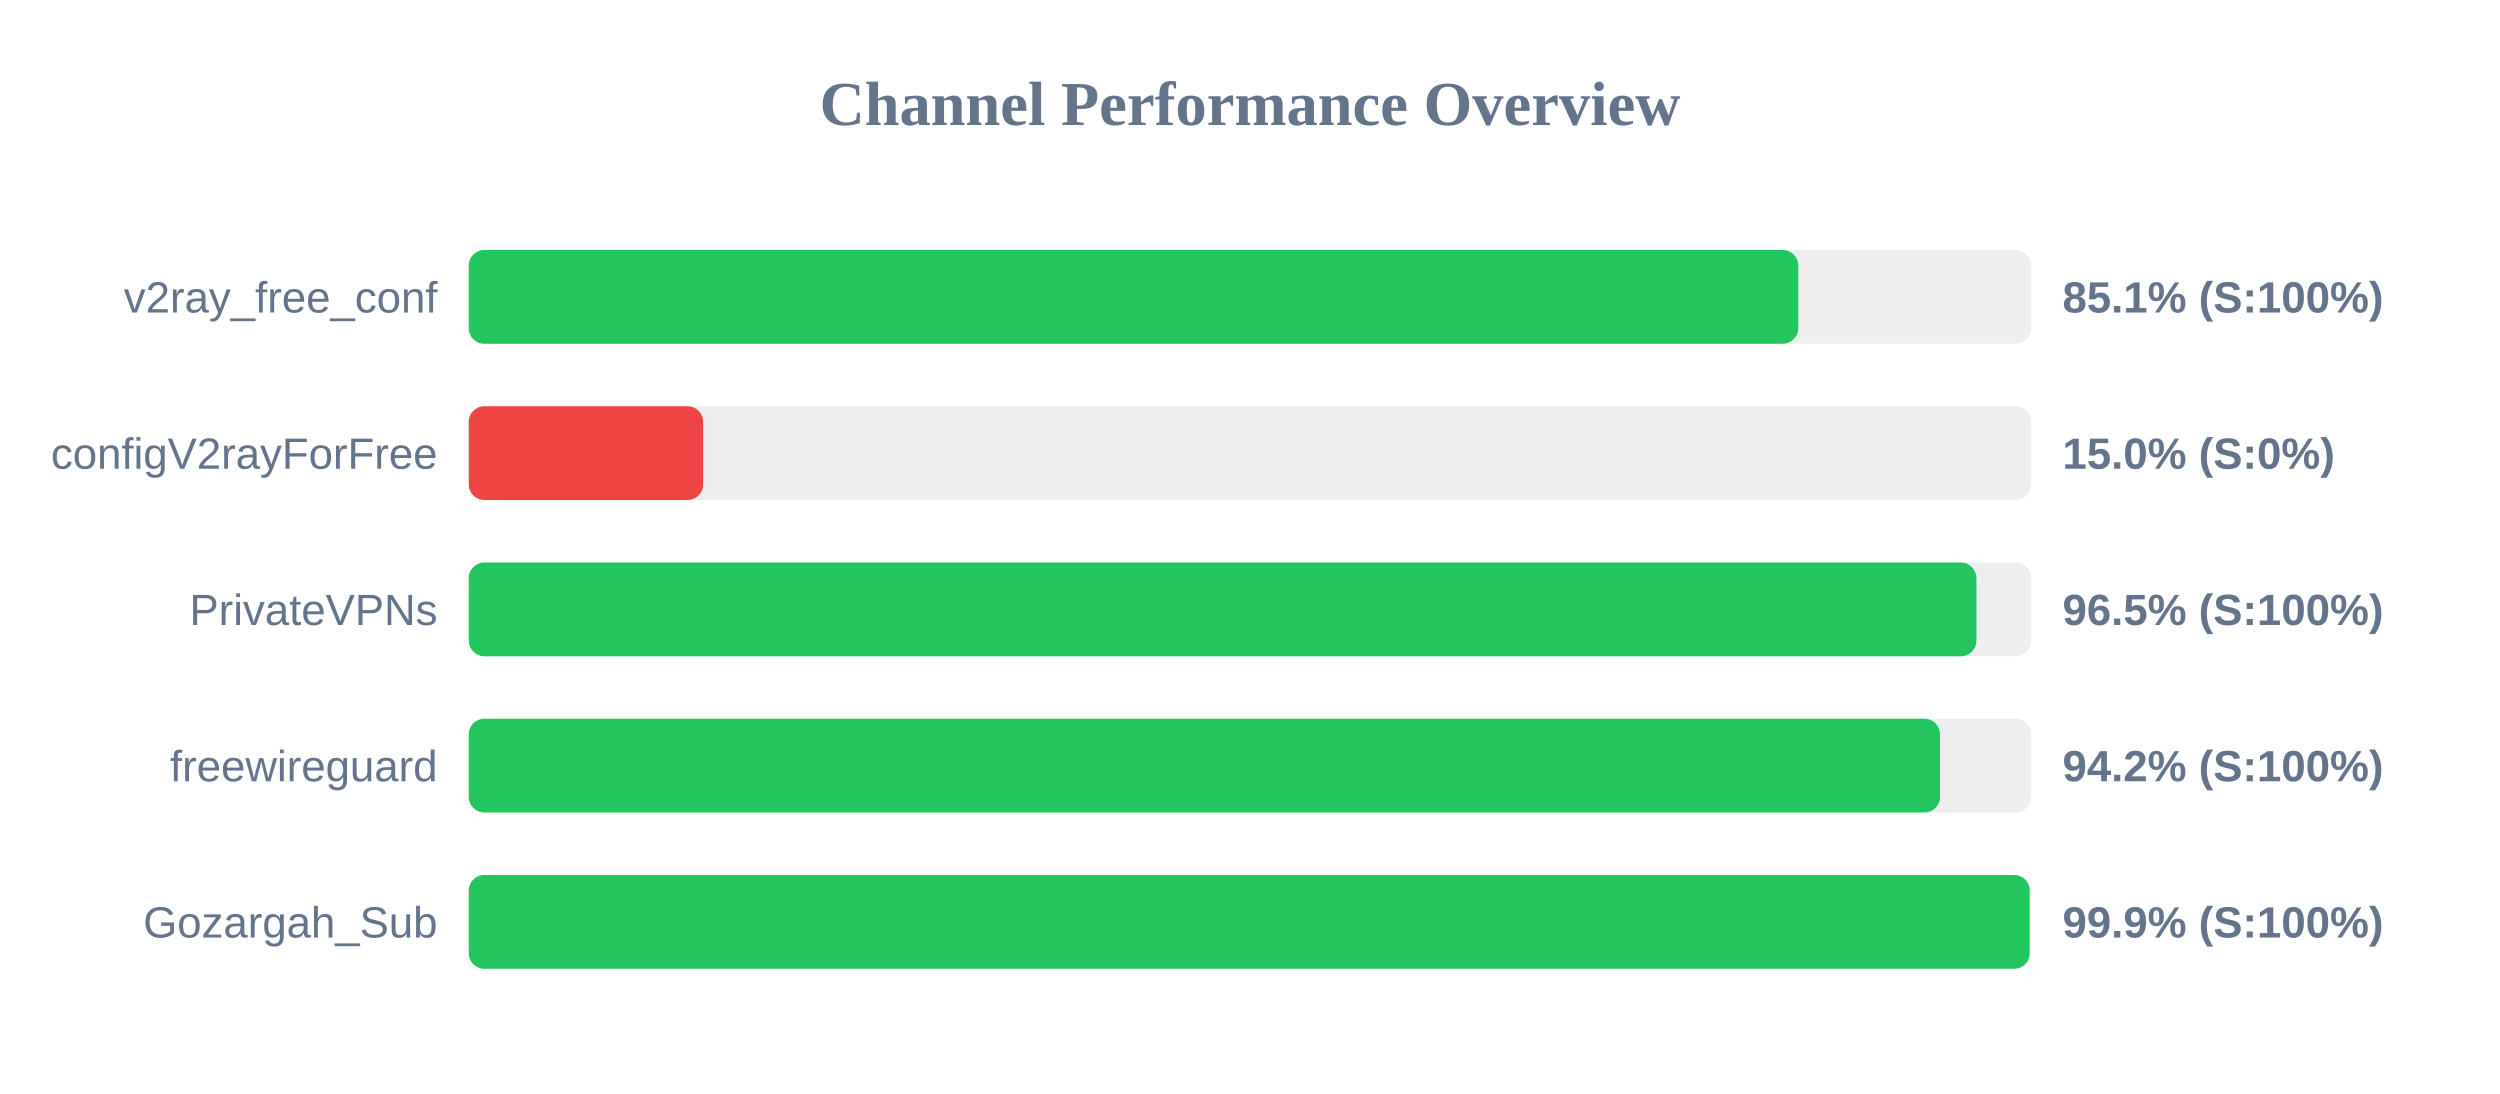
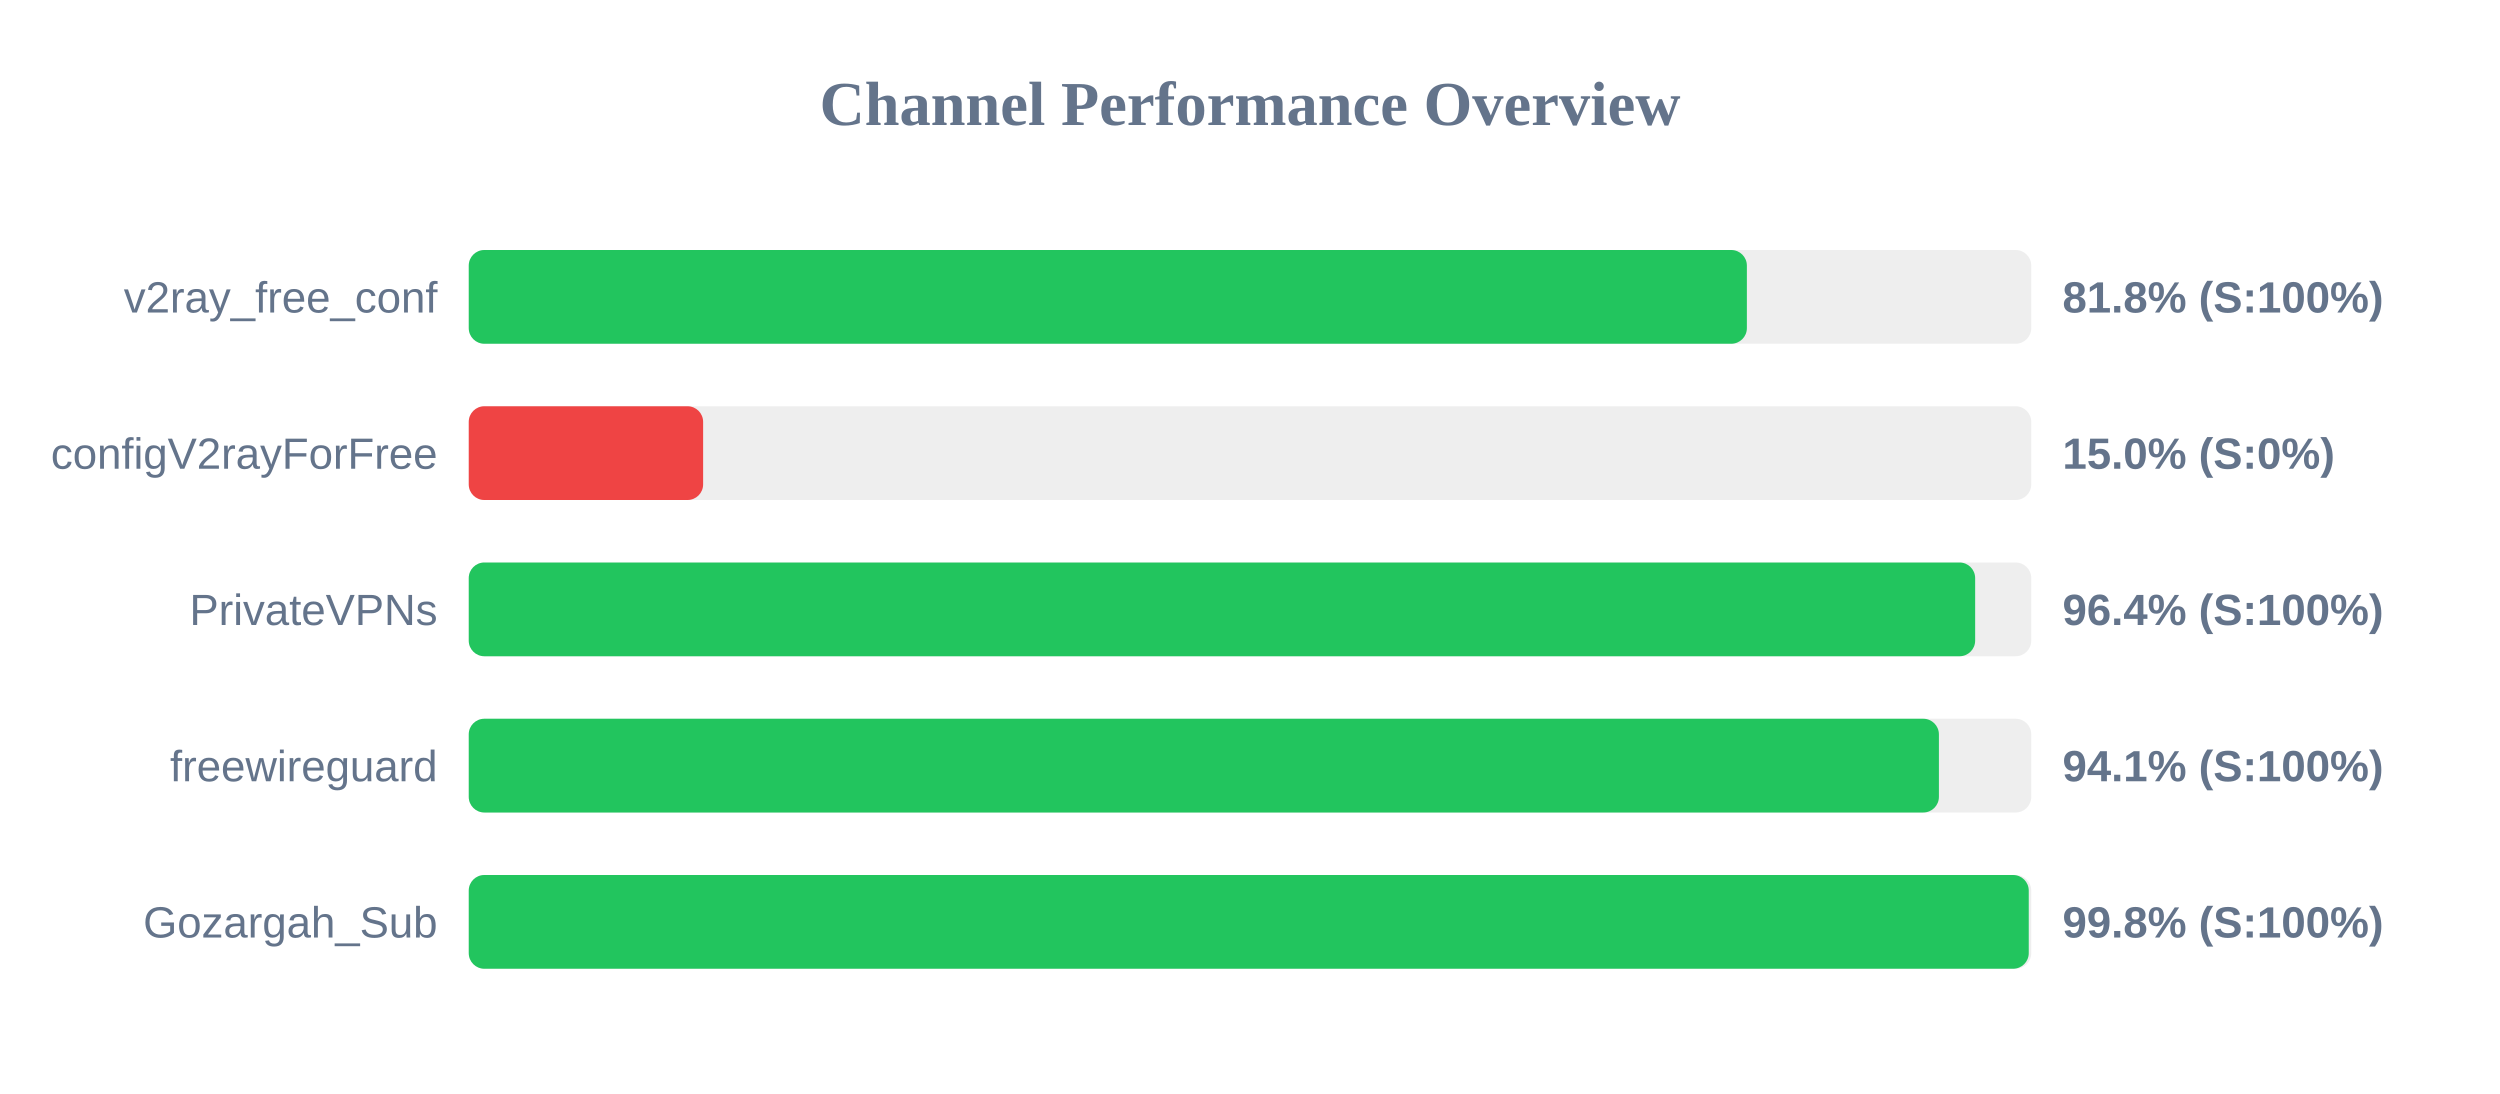
<svg xmlns="http://www.w3.org/2000/svg" width="800" height="350" version="1.1">
  <style>
        .row { font: 14px Arial; fill: #64748b; }
        .score { font: bold 14px Arial; fill: #64748b; }
    </style>
  <text x="400" y="40" text-anchor="middle" font-size="20px" font-weight="bold" fill="#64748b">Channel Performance Overview</text>
  <rect x="150" y="80" width="500" height="30" fill="#eee" rx="5" />
-   <rect x="150" y="80" width="425.45" height="30" fill="#22c55e" rx="5" />
+   <rect x="150" y="80" width="409.0" height="30" fill="#22c55e" rx="5" />
  <text x="140" y="100" text-anchor="end" class="row">v2ray_free_conf</text>
-   <text x="660" y="100" text-anchor="start" class="score">85.1% (S:100%)</text>
+   <text x="660" y="100" text-anchor="start" class="score">81.8% (S:100%)</text>
  <rect x="150" y="130" width="500" height="30" fill="#eee" rx="5" />
  <rect x="150" y="130" width="75.0" height="30" fill="#ef4444" rx="5" />
  <text x="140" y="150" text-anchor="end" class="row">configV2rayForFree</text>
  <text x="660" y="150" text-anchor="start" class="score">15.0% (S:0%)</text>
  <rect x="150" y="180" width="500" height="30" fill="#eee" rx="5" />
-   <rect x="150" y="180" width="482.45" height="30" fill="#22c55e" rx="5" />
+   <rect x="150" y="180" width="482.05" height="30" fill="#22c55e" rx="5" />
  <text x="140" y="200" text-anchor="end" class="row">PrivateVPNs</text>
-   <text x="660" y="200" text-anchor="start" class="score">96.5% (S:100%)</text>
+   <text x="660" y="200" text-anchor="start" class="score">96.4% (S:100%)</text>
  <rect x="150" y="230" width="500" height="30" fill="#eee" rx="5" />
-   <rect x="150" y="230" width="470.8" height="30" fill="#22c55e" rx="5" />
+   <rect x="150" y="230" width="470.45" height="30" fill="#22c55e" rx="5" />
  <text x="140" y="250" text-anchor="end" class="row">freewireguard</text>
-   <text x="660" y="250" text-anchor="start" class="score">94.2% (S:100%)</text>
+   <text x="660" y="250" text-anchor="start" class="score">94.1% (S:100%)</text>
  <rect x="150" y="280" width="500" height="30" fill="#eee" rx="5" />
-   <rect x="150" y="280" width="499.5" height="30" fill="#22c55e" rx="5" />
+   <rect x="150" y="280" width="499.2" height="30" fill="#22c55e" rx="5" />
  <text x="140" y="300" text-anchor="end" class="row">Gozargah_Sub</text>
-   <text x="660" y="300" text-anchor="start" class="score">99.9% (S:100%)</text>
+   <text x="660" y="300" text-anchor="start" class="score">99.8% (S:100%)</text>
</svg>
